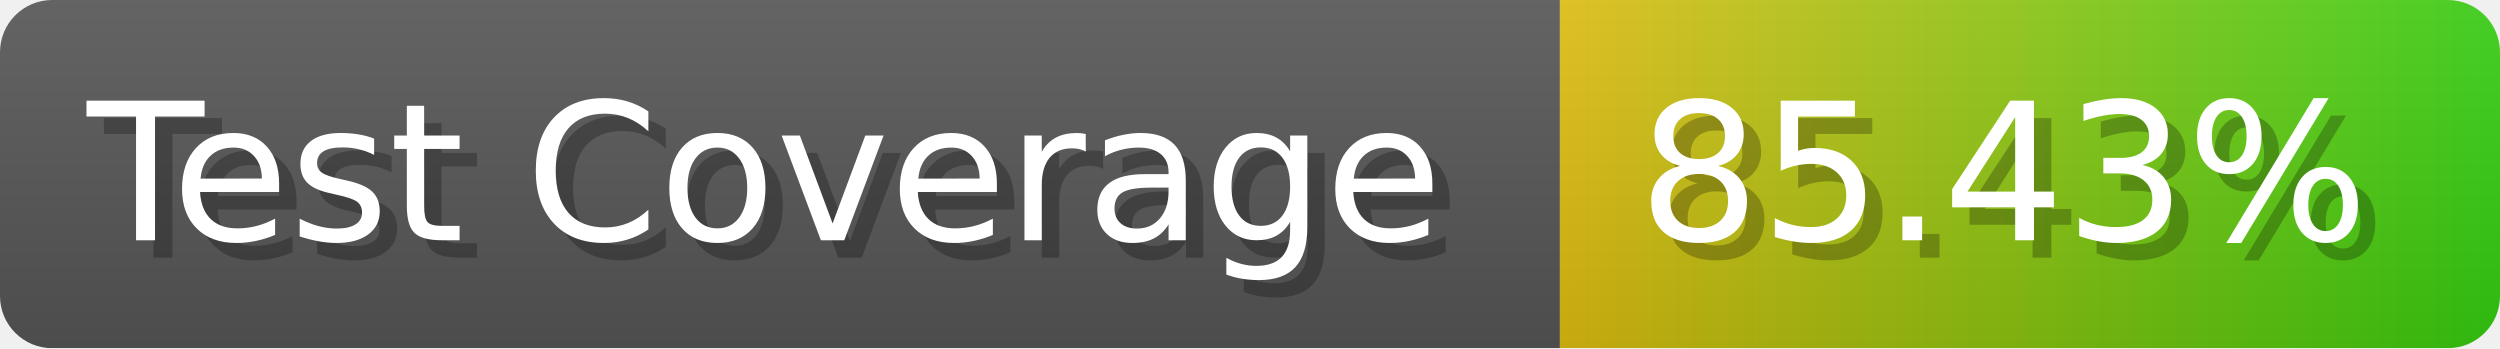
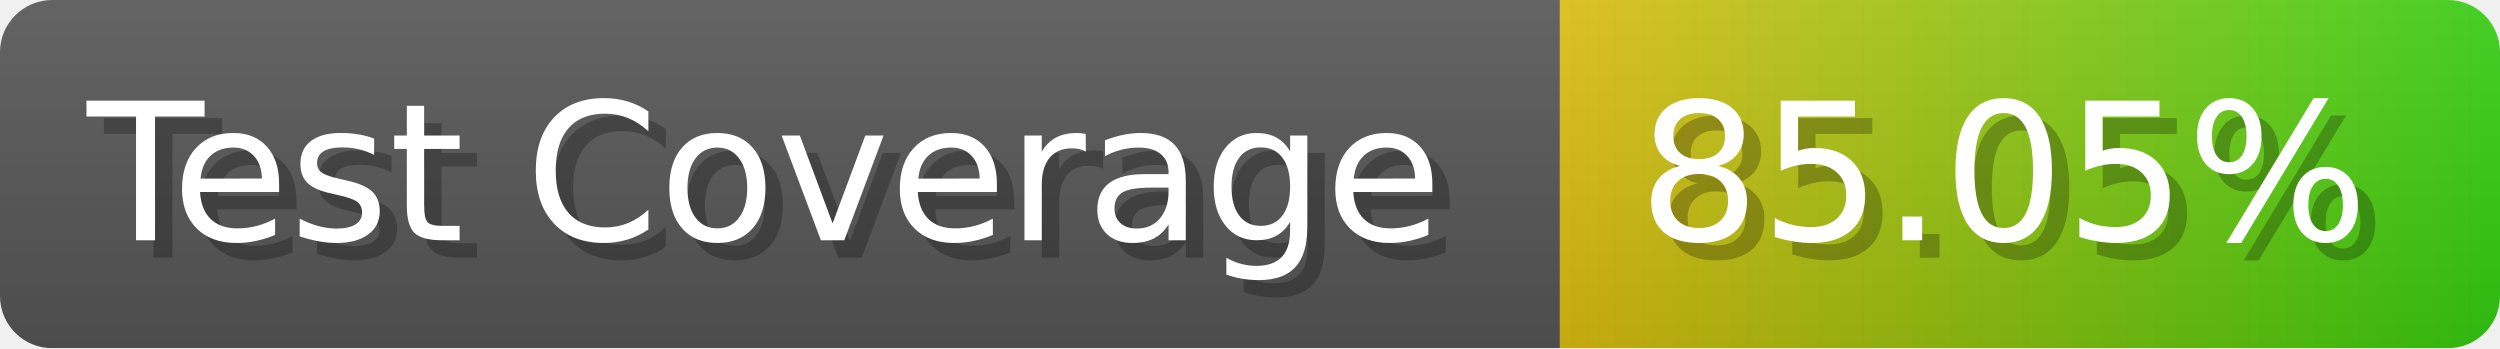
- <svg xmlns="http://www.w3.org/2000/svg" width="143.6" height="20" viewBox="0 0 1436 200" role="img" aria-label="Test Coverage: 85.43%">
+ <svg xmlns="http://www.w3.org/2000/svg" width="143.6" height="20" viewBox="0 0 1436 200" role="img" aria-label="Test Coverage: 85.05%">
  <linearGradient id="a" x2="0" y2="100%">
    <stop offset="0" stop-opacity=".1" stop-color="#EEE" />
    <stop offset="1" stop-opacity=".1" />
  </linearGradient>
  <mask id="m">
    <rect width="1436" height="200" rx="30" fill="#FFF" />
  </mask>
  <g mask="url(#m)">
    <rect width="896" height="200" fill="#555" />
    <rect width="540" height="200" fill="url(#x)" x="896" />
    <rect width="1436" height="200" fill="url(#a)" />
  </g>
  <g aria-hidden="true" fill="#fff" text-anchor="start" font-family="Verdana,DejaVu Sans,sans-serif" font-size="110">
    <text x="60" y="148" textLength="796" fill="#000" opacity="0.25">Test Coverage</text>
    <text x="50" y="138" textLength="796">Test Coverage</text>
-     <text x="951" y="148" textLength="440" fill="#000" opacity="0.25">85.43%</text>
-     <text x="941" y="138" textLength="440">85.43%</text>
+     <text x="951" y="148" textLength="440" fill="#000" opacity="0.25">85.05%</text>
+     <text x="941" y="138" textLength="440">85.05%</text>
  </g>
  <linearGradient id="x" x1="0%" y1="0%" x2="100%" y2="0%">
    <stop offset="0%" style="stop-color:#DB1" />
    <stop offset="100%" style="stop-color:#3C1" />
  </linearGradient>
</svg>
